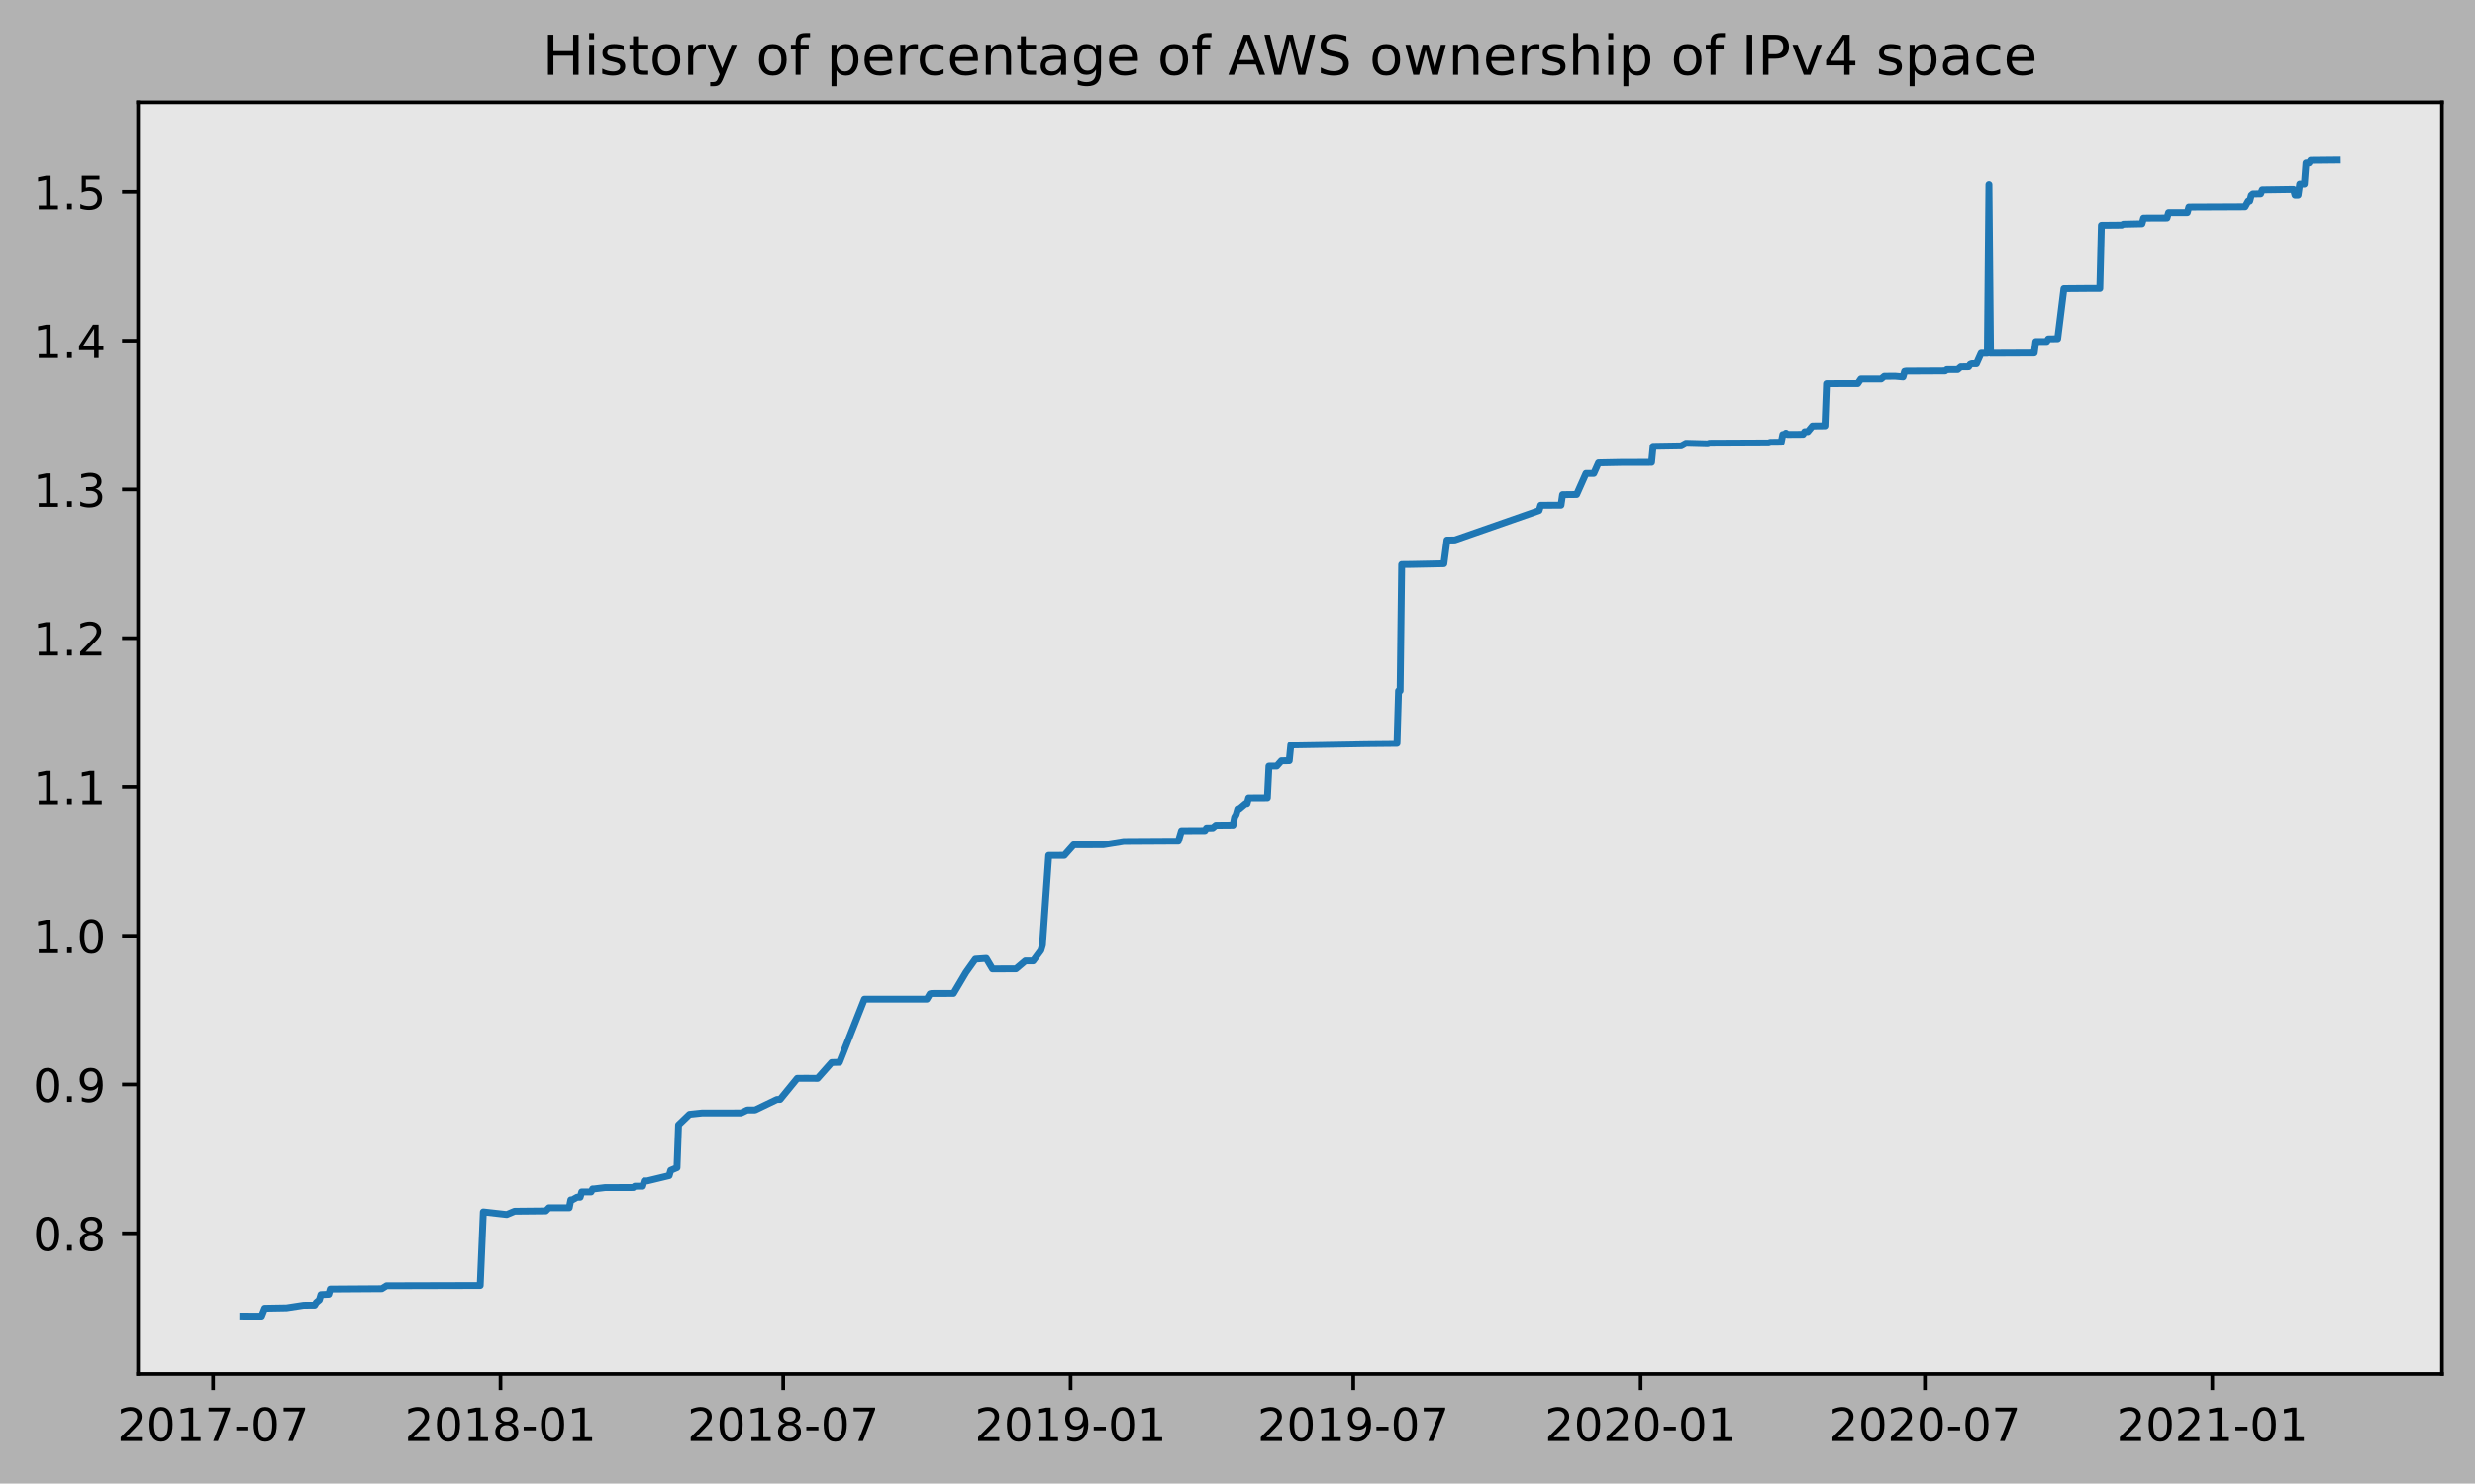
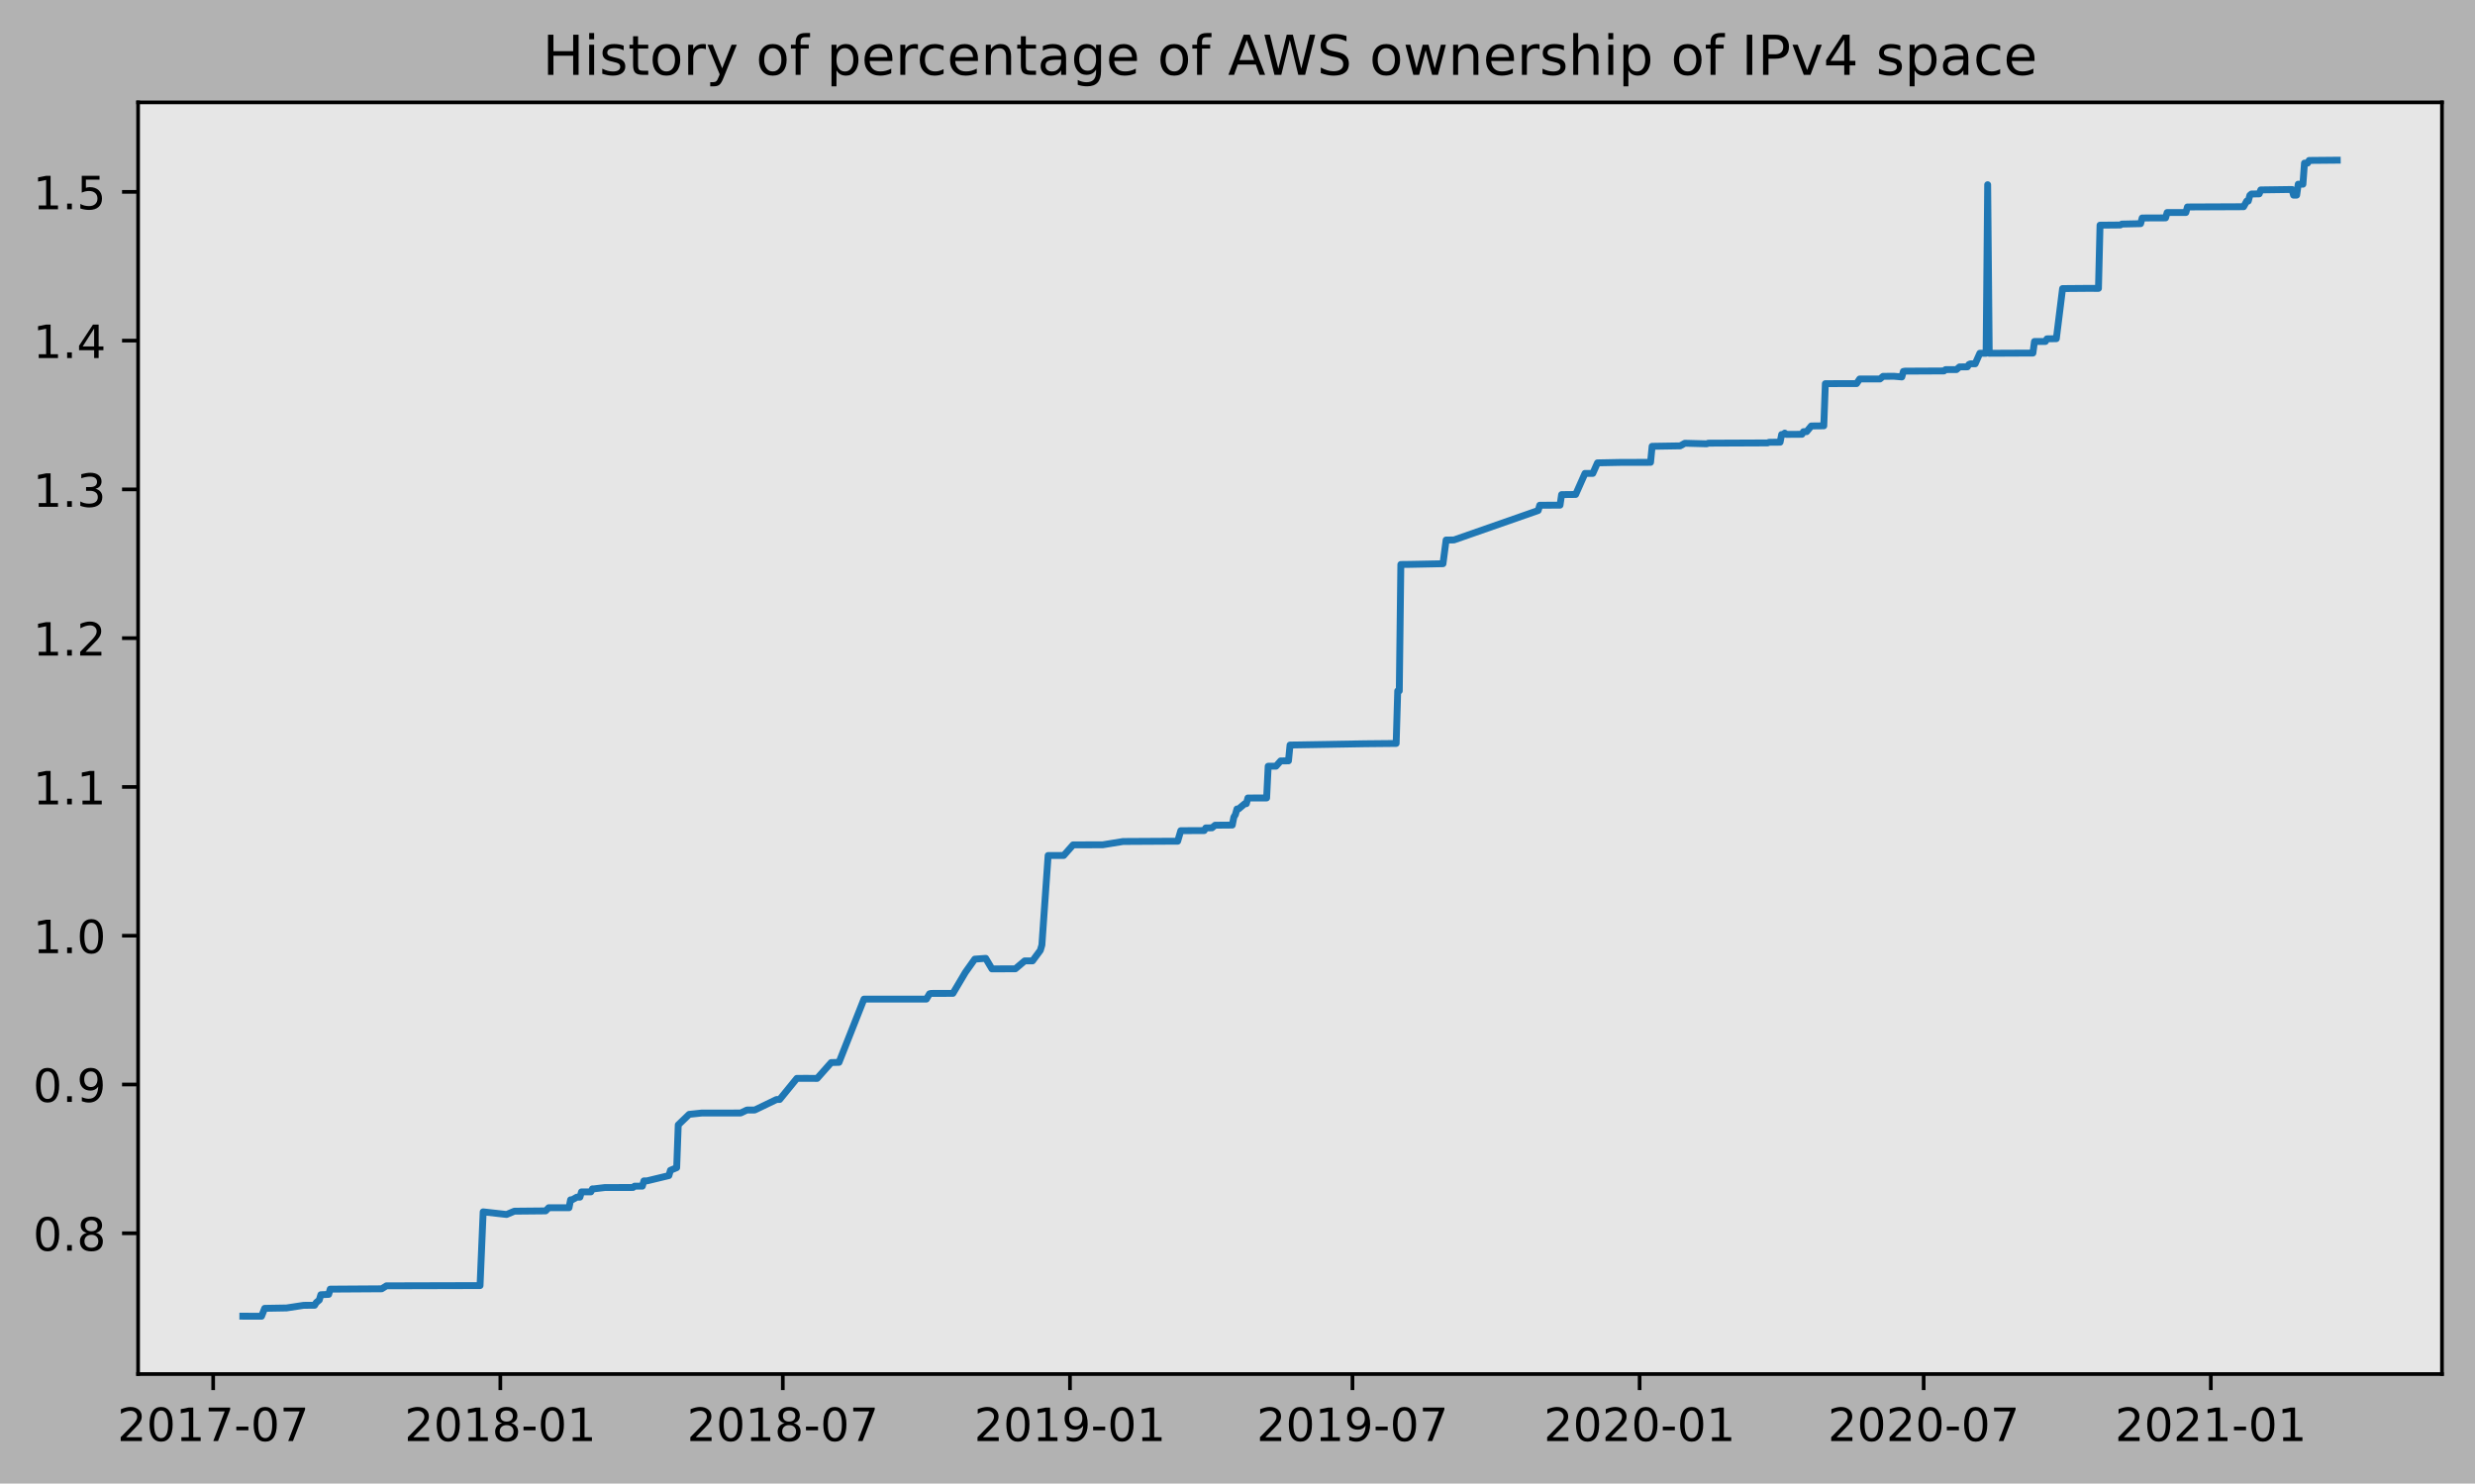
<svg xmlns="http://www.w3.org/2000/svg" xmlns:xlink="http://www.w3.org/1999/xlink" height="323.396pt" version="1.1" viewBox="0 0 539.503 323.396" width="539.503pt">
  <defs>
    <style type="text/css">
*{stroke-linecap:butt;stroke-linejoin:round;}
  </style>
  </defs>
  <g id="figure_1">
    <g id="patch_1">
      <path d="M 0 323.396  L 539.503 323.396  L 539.503 0  L 0 0  z " style="fill:#b2b2b2;" />
    </g>
    <g id="axes_1">
      <g id="patch_2">
        <path d="M 30.103 299.518  L 532.303 299.518  L 532.303 22.318  L 30.103 22.318  z " style="fill:#e6e6e6;" />
      </g>
      <g id="matplotlib.axis_1">
        <g id="xtick_1">
          <g id="line2d_1">
            <defs>
-               <path d="M 0 0  L 0 3.5  " id="m42ad4cc49e" style="stroke:#000000;stroke-width:0.8;" />
-             </defs>
-             <g>
-               <use style="stroke:#000000;stroke-width:0.8;" x="46.462" xlink:href="#m42ad4cc49e" y="299.518" />
+               <path d="M 0 0  L 0 3.5  " id="m9ebcd0ec1d" style="stroke:#000000;stroke-width:0.8;" />
+             </defs>
+             <g>
+               <use style="stroke:#000000;stroke-width:0.8;" x="46.467" xlink:href="#m9ebcd0ec1d" y="299.518" />
            </g>
          </g>
          <g id="text_1">
            <defs>
              <path d="M 19.188 8.297  L 53.609 8.297  L 53.609 0  L 7.328 0  L 7.328 8.297  Q 12.938 14.109 22.625 23.891  Q 32.328 33.688 34.812 36.531  Q 39.547 41.844 41.422 45.531  Q 43.312 49.219 43.312 52.781  Q 43.312 58.594 39.234 62.25  Q 35.156 65.922 28.609 65.922  Q 23.969 65.922 18.812 64.312  Q 13.672 62.703 7.812 59.422  L 7.812 69.391  Q 13.766 71.781 18.938 73  Q 24.125 74.219 28.422 74.219  Q 39.75 74.219 46.484 68.547  Q 53.219 62.891 53.219 53.422  Q 53.219 48.922 51.531 44.891  Q 49.859 40.875 45.406 35.406  Q 44.188 33.984 37.641 27.219  Q 31.109 20.453 19.188 8.297  z " id="DejaVuSans-50" />
              <path d="M 31.781 66.406  Q 24.172 66.406 20.328 58.906  Q 16.5 51.422 16.5 36.375  Q 16.5 21.391 20.328 13.891  Q 24.172 6.391 31.781 6.391  Q 39.453 6.391 43.281 13.891  Q 47.125 21.391 47.125 36.375  Q 47.125 51.422 43.281 58.906  Q 39.453 66.406 31.781 66.406  z M 31.781 74.219  Q 44.047 74.219 50.516 64.516  Q 56.984 54.828 56.984 36.375  Q 56.984 17.969 50.516 8.266  Q 44.047 -1.422 31.781 -1.422  Q 19.531 -1.422 13.062 8.266  Q 6.594 17.969 6.594 36.375  Q 6.594 54.828 13.062 64.516  Q 19.531 74.219 31.781 74.219  z " id="DejaVuSans-48" />
              <path d="M 12.406 8.297  L 28.516 8.297  L 28.516 63.922  L 10.984 60.406  L 10.984 69.391  L 28.422 72.906  L 38.281 72.906  L 38.281 8.297  L 54.391 8.297  L 54.391 0  L 12.406 0  z " id="DejaVuSans-49" />
              <path d="M 8.203 72.906  L 55.078 72.906  L 55.078 68.703  L 28.609 0  L 18.312 0  L 43.219 64.594  L 8.203 64.594  z " id="DejaVuSans-55" />
              <path d="M 4.891 31.391  L 31.203 31.391  L 31.203 23.391  L 4.891 23.391  z " id="DejaVuSans-45" />
            </defs>
-             <g transform="translate(25.57041 314.1166)scale(0.1 -0.1)">
+             <g transform="translate(25.57523 314.1166)scale(0.1 -0.1)">
              <use xlink:href="#DejaVuSans-50" />
              <use x="63.623" xlink:href="#DejaVuSans-48" />
              <use x="127.246" xlink:href="#DejaVuSans-49" />
              <use x="190.869" xlink:href="#DejaVuSans-55" />
              <use x="254.492" xlink:href="#DejaVuSans-45" />
              <use x="290.576" xlink:href="#DejaVuSans-48" />
              <use x="354.199" xlink:href="#DejaVuSans-55" />
            </g>
          </g>
        </g>
        <g id="xtick_2">
          <g id="line2d_2">
            <g>
-               <use style="stroke:#000000;stroke-width:0.8;" x="109.105" xlink:href="#m42ad4cc49e" y="299.518" />
+               <use style="stroke:#000000;stroke-width:0.8;" x="109.063" xlink:href="#m9ebcd0ec1d" y="299.518" />
            </g>
          </g>
          <g id="text_2">
            <defs>
              <path d="M 31.781 34.625  Q 24.75 34.625 20.719 30.859  Q 16.703 27.094 16.703 20.516  Q 16.703 13.922 20.719 10.156  Q 24.75 6.391 31.781 6.391  Q 38.812 6.391 42.859 10.172  Q 46.922 13.969 46.922 20.516  Q 46.922 27.094 42.891 30.859  Q 38.875 34.625 31.781 34.625  z M 21.922 38.812  Q 15.578 40.375 12.031 44.719  Q 8.5 49.078 8.5 55.328  Q 8.5 64.062 14.719 69.141  Q 20.953 74.219 31.781 74.219  Q 42.672 74.219 48.875 69.141  Q 55.078 64.062 55.078 55.328  Q 55.078 49.078 51.531 44.719  Q 48 40.375 41.703 38.812  Q 48.828 37.156 52.797 32.312  Q 56.781 27.484 56.781 20.516  Q 56.781 9.906 50.312 4.234  Q 43.844 -1.422 31.781 -1.422  Q 19.734 -1.422 13.25 4.234  Q 6.781 9.906 6.781 20.516  Q 6.781 27.484 10.781 32.312  Q 14.797 37.156 21.922 38.812  z M 18.312 54.391  Q 18.312 48.734 21.844 45.562  Q 25.391 42.391 31.781 42.391  Q 38.141 42.391 41.719 45.562  Q 45.312 48.734 45.312 54.391  Q 45.312 60.062 41.719 63.234  Q 38.141 66.406 31.781 66.406  Q 25.391 66.406 21.844 63.234  Q 18.312 60.062 18.312 54.391  z " id="DejaVuSans-56" />
            </defs>
-             <g transform="translate(88.21349 314.1166)scale(0.1 -0.1)">
+             <g transform="translate(88.17163 314.1166)scale(0.1 -0.1)">
              <use xlink:href="#DejaVuSans-50" />
              <use x="63.623" xlink:href="#DejaVuSans-48" />
              <use x="127.246" xlink:href="#DejaVuSans-49" />
              <use x="190.869" xlink:href="#DejaVuSans-56" />
              <use x="254.492" xlink:href="#DejaVuSans-45" />
              <use x="290.576" xlink:href="#DejaVuSans-48" />
              <use x="354.199" xlink:href="#DejaVuSans-49" />
            </g>
          </g>
        </g>
        <g id="xtick_3">
          <g id="line2d_3">
            <g>
-               <use style="stroke:#000000;stroke-width:0.8;" x="170.727" xlink:href="#m42ad4cc49e" y="299.518" />
+               <use style="stroke:#000000;stroke-width:0.8;" x="170.639" xlink:href="#m9ebcd0ec1d" y="299.518" />
            </g>
          </g>
          <g id="text_3">
-             <g transform="translate(149.8352 314.1166)scale(0.1 -0.1)">
+             <g transform="translate(149.7474 314.1166)scale(0.1 -0.1)">
              <use xlink:href="#DejaVuSans-50" />
              <use x="63.623" xlink:href="#DejaVuSans-48" />
              <use x="127.246" xlink:href="#DejaVuSans-49" />
              <use x="190.869" xlink:href="#DejaVuSans-56" />
              <use x="254.492" xlink:href="#DejaVuSans-45" />
              <use x="290.576" xlink:href="#DejaVuSans-48" />
              <use x="354.199" xlink:href="#DejaVuSans-55" />
            </g>
          </g>
        </g>
        <g id="xtick_4">
          <g id="line2d_4">
            <g>
-               <use style="stroke:#000000;stroke-width:0.8;" x="233.37" xlink:href="#m42ad4cc49e" y="299.518" />
+               <use style="stroke:#000000;stroke-width:0.8;" x="233.235" xlink:href="#m9ebcd0ec1d" y="299.518" />
            </g>
          </g>
          <g id="text_4">
            <defs>
              <path d="M 10.984 1.516  L 10.984 10.5  Q 14.703 8.734 18.5 7.812  Q 22.312 6.891 25.984 6.891  Q 35.75 6.891 40.891 13.453  Q 46.047 20.016 46.781 33.406  Q 43.953 29.203 39.594 26.953  Q 35.25 24.703 29.984 24.703  Q 19.047 24.703 12.672 31.312  Q 6.297 37.938 6.297 49.422  Q 6.297 60.641 12.938 67.422  Q 19.578 74.219 30.609 74.219  Q 43.266 74.219 49.922 64.516  Q 56.594 54.828 56.594 36.375  Q 56.594 19.141 48.406 8.859  Q 40.234 -1.422 26.422 -1.422  Q 22.703 -1.422 18.891 -0.688  Q 15.094 0.047 10.984 1.516  z M 30.609 32.422  Q 37.25 32.422 41.125 36.953  Q 45.016 41.5 45.016 49.422  Q 45.016 57.281 41.125 61.844  Q 37.25 66.406 30.609 66.406  Q 23.969 66.406 20.094 61.844  Q 16.219 57.281 16.219 49.422  Q 16.219 41.5 20.094 36.953  Q 23.969 32.422 30.609 32.422  z " id="DejaVuSans-57" />
            </defs>
-             <g transform="translate(212.4783 314.1166)scale(0.1 -0.1)">
+             <g transform="translate(212.3438 314.1166)scale(0.1 -0.1)">
              <use xlink:href="#DejaVuSans-50" />
              <use x="63.623" xlink:href="#DejaVuSans-48" />
              <use x="127.246" xlink:href="#DejaVuSans-49" />
              <use x="190.869" xlink:href="#DejaVuSans-57" />
              <use x="254.492" xlink:href="#DejaVuSans-45" />
              <use x="290.576" xlink:href="#DejaVuSans-48" />
              <use x="354.199" xlink:href="#DejaVuSans-49" />
            </g>
          </g>
        </g>
        <g id="xtick_5">
          <g id="line2d_5">
            <g>
-               <use style="stroke:#000000;stroke-width:0.8;" x="294.991" xlink:href="#m42ad4cc49e" y="299.518" />
+               <use style="stroke:#000000;stroke-width:0.8;" x="294.811" xlink:href="#m9ebcd0ec1d" y="299.518" />
            </g>
          </g>
          <g id="text_5">
-             <g transform="translate(274.1 314.1166)scale(0.1 -0.1)">
+             <g transform="translate(273.9196 314.1166)scale(0.1 -0.1)">
              <use xlink:href="#DejaVuSans-50" />
              <use x="63.623" xlink:href="#DejaVuSans-48" />
              <use x="127.246" xlink:href="#DejaVuSans-49" />
              <use x="190.869" xlink:href="#DejaVuSans-57" />
              <use x="254.492" xlink:href="#DejaVuSans-45" />
              <use x="290.576" xlink:href="#DejaVuSans-48" />
              <use x="354.199" xlink:href="#DejaVuSans-55" />
            </g>
          </g>
        </g>
        <g id="xtick_6">
          <g id="line2d_6">
            <g>
-               <use style="stroke:#000000;stroke-width:0.8;" x="357.634" xlink:href="#m42ad4cc49e" y="299.518" />
+               <use style="stroke:#000000;stroke-width:0.8;" x="357.407" xlink:href="#m9ebcd0ec1d" y="299.518" />
            </g>
          </g>
          <g id="text_6">
-             <g transform="translate(336.7431 314.1166)scale(0.1 -0.1)">
+             <g transform="translate(336.516 314.1166)scale(0.1 -0.1)">
              <use xlink:href="#DejaVuSans-50" />
              <use x="63.623" xlink:href="#DejaVuSans-48" />
              <use x="127.246" xlink:href="#DejaVuSans-50" />
              <use x="190.869" xlink:href="#DejaVuSans-48" />
              <use x="254.492" xlink:href="#DejaVuSans-45" />
              <use x="290.576" xlink:href="#DejaVuSans-48" />
              <use x="354.199" xlink:href="#DejaVuSans-49" />
            </g>
          </g>
        </g>
        <g id="xtick_7">
          <g id="line2d_7">
            <g>
-               <use style="stroke:#000000;stroke-width:0.8;" x="419.597" xlink:href="#m42ad4cc49e" y="299.518" />
+               <use style="stroke:#000000;stroke-width:0.8;" x="419.323" xlink:href="#m9ebcd0ec1d" y="299.518" />
            </g>
          </g>
          <g id="text_7">
-             <g transform="translate(398.7053 314.1166)scale(0.1 -0.1)">
+             <g transform="translate(398.432 314.1166)scale(0.1 -0.1)">
              <use xlink:href="#DejaVuSans-50" />
              <use x="63.623" xlink:href="#DejaVuSans-48" />
              <use x="127.246" xlink:href="#DejaVuSans-50" />
              <use x="190.869" xlink:href="#DejaVuSans-48" />
              <use x="254.492" xlink:href="#DejaVuSans-45" />
              <use x="290.576" xlink:href="#DejaVuSans-48" />
              <use x="354.199" xlink:href="#DejaVuSans-55" />
            </g>
          </g>
        </g>
        <g id="xtick_8">
          <g id="line2d_8">
            <g>
-               <use style="stroke:#000000;stroke-width:0.8;" x="482.24" xlink:href="#m42ad4cc49e" y="299.518" />
+               <use style="stroke:#000000;stroke-width:0.8;" x="481.92" xlink:href="#m9ebcd0ec1d" y="299.518" />
            </g>
          </g>
          <g id="text_8">
-             <g transform="translate(461.3483 314.1166)scale(0.1 -0.1)">
+             <g transform="translate(461.0284 314.1166)scale(0.1 -0.1)">
              <use xlink:href="#DejaVuSans-50" />
              <use x="63.623" xlink:href="#DejaVuSans-48" />
              <use x="127.246" xlink:href="#DejaVuSans-50" />
              <use x="190.869" xlink:href="#DejaVuSans-49" />
              <use x="254.492" xlink:href="#DejaVuSans-45" />
              <use x="290.576" xlink:href="#DejaVuSans-48" />
              <use x="354.199" xlink:href="#DejaVuSans-49" />
            </g>
          </g>
        </g>
      </g>
      <g id="matplotlib.axis_2">
        <g id="ytick_1">
          <g id="line2d_9">
            <defs>
-               <path d="M 0 0  L -3.5 0  " id="mc72b345fc1" style="stroke:#000000;stroke-width:0.8;" />
-             </defs>
-             <g>
-               <use style="stroke:#000000;stroke-width:0.8;" x="30.103" xlink:href="#mc72b345fc1" y="268.831" />
+               <path d="M 0 0  L -3.5 0  " id="m53c6347ee6" style="stroke:#000000;stroke-width:0.8;" />
+             </defs>
+             <g>
+               <use style="stroke:#000000;stroke-width:0.8;" x="30.103" xlink:href="#m53c6347ee6" y="268.831" />
            </g>
          </g>
          <g id="text_9">
            <defs>
              <path d="M 10.688 12.406  L 21 12.406  L 21 0  L 10.688 0  z " id="DejaVuSans-46" />
            </defs>
            <g transform="translate(7.2 272.63)scale(0.1 -0.1)">
              <use xlink:href="#DejaVuSans-48" />
              <use x="63.623" xlink:href="#DejaVuSans-46" />
              <use x="95.41" xlink:href="#DejaVuSans-56" />
            </g>
          </g>
        </g>
        <g id="ytick_2">
          <g id="line2d_10">
            <g>
-               <use style="stroke:#000000;stroke-width:0.8;" x="30.103" xlink:href="#mc72b345fc1" y="236.401" />
+               <use style="stroke:#000000;stroke-width:0.8;" x="30.103" xlink:href="#m53c6347ee6" y="236.401" />
            </g>
          </g>
          <g id="text_10">
-             <g transform="translate(7.2 240.1997)scale(0.1 -0.1)">
+             <g transform="translate(7.2 240.1998)scale(0.1 -0.1)">
              <use xlink:href="#DejaVuSans-48" />
              <use x="63.623" xlink:href="#DejaVuSans-46" />
              <use x="95.41" xlink:href="#DejaVuSans-57" />
            </g>
          </g>
        </g>
        <g id="ytick_3">
          <g id="line2d_11">
            <g>
-               <use style="stroke:#000000;stroke-width:0.8;" x="30.103" xlink:href="#mc72b345fc1" y="203.97" />
+               <use style="stroke:#000000;stroke-width:0.8;" x="30.103" xlink:href="#m53c6347ee6" y="203.97" />
            </g>
          </g>
          <g id="text_11">
-             <g transform="translate(7.2 207.7695)scale(0.1 -0.1)">
+             <g transform="translate(7.2 207.7696)scale(0.1 -0.1)">
              <use xlink:href="#DejaVuSans-49" />
              <use x="63.623" xlink:href="#DejaVuSans-46" />
              <use x="95.41" xlink:href="#DejaVuSans-48" />
            </g>
          </g>
        </g>
        <g id="ytick_4">
          <g id="line2d_12">
            <g>
-               <use style="stroke:#000000;stroke-width:0.8;" x="30.103" xlink:href="#mc72b345fc1" y="171.54" />
+               <use style="stroke:#000000;stroke-width:0.8;" x="30.103" xlink:href="#m53c6347ee6" y="171.54" />
            </g>
          </g>
          <g id="text_12">
-             <g transform="translate(7.2 175.3393)scale(0.1 -0.1)">
+             <g transform="translate(7.2 175.3394)scale(0.1 -0.1)">
              <use xlink:href="#DejaVuSans-49" />
              <use x="63.623" xlink:href="#DejaVuSans-46" />
              <use x="95.41" xlink:href="#DejaVuSans-49" />
            </g>
          </g>
        </g>
        <g id="ytick_5">
          <g id="line2d_13">
            <g>
-               <use style="stroke:#000000;stroke-width:0.8;" x="30.103" xlink:href="#mc72b345fc1" y="139.11" />
+               <use style="stroke:#000000;stroke-width:0.8;" x="30.103" xlink:href="#m53c6347ee6" y="139.11" />
            </g>
          </g>
          <g id="text_13">
-             <g transform="translate(7.2 142.9091)scale(0.1 -0.1)">
+             <g transform="translate(7.2 142.9092)scale(0.1 -0.1)">
              <use xlink:href="#DejaVuSans-49" />
              <use x="63.623" xlink:href="#DejaVuSans-46" />
              <use x="95.41" xlink:href="#DejaVuSans-50" />
            </g>
          </g>
        </g>
        <g id="ytick_6">
          <g id="line2d_14">
            <g>
-               <use style="stroke:#000000;stroke-width:0.8;" x="30.103" xlink:href="#mc72b345fc1" y="106.68" />
+               <use style="stroke:#000000;stroke-width:0.8;" x="30.103" xlink:href="#m53c6347ee6" y="106.68" />
            </g>
          </g>
          <g id="text_14">
            <defs>
              <path d="M 40.578 39.312  Q 47.656 37.797 51.625 33  Q 55.609 28.219 55.609 21.188  Q 55.609 10.406 48.188 4.484  Q 40.766 -1.422 27.094 -1.422  Q 22.516 -1.422 17.656 -0.516  Q 12.797 0.391 7.625 2.203  L 7.625 11.719  Q 11.719 9.328 16.594 8.109  Q 21.484 6.891 26.812 6.891  Q 36.078 6.891 40.938 10.547  Q 45.797 14.203 45.797 21.188  Q 45.797 27.641 41.281 31.266  Q 36.766 34.906 28.719 34.906  L 20.219 34.906  L 20.219 43.016  L 29.109 43.016  Q 36.375 43.016 40.234 45.922  Q 44.094 48.828 44.094 54.297  Q 44.094 59.906 40.109 62.906  Q 36.141 65.922 28.719 65.922  Q 24.656 65.922 20.016 65.031  Q 15.375 64.156 9.812 62.312  L 9.812 71.094  Q 15.438 72.656 20.344 73.438  Q 25.25 74.219 29.594 74.219  Q 40.828 74.219 47.359 69.109  Q 53.906 64.016 53.906 55.328  Q 53.906 49.266 50.438 45.094  Q 46.969 40.922 40.578 39.312  z " id="DejaVuSans-51" />
            </defs>
-             <g transform="translate(7.2 110.4788)scale(0.1 -0.1)">
+             <g transform="translate(7.2 110.479)scale(0.1 -0.1)">
              <use xlink:href="#DejaVuSans-49" />
              <use x="63.623" xlink:href="#DejaVuSans-46" />
              <use x="95.41" xlink:href="#DejaVuSans-51" />
            </g>
          </g>
        </g>
        <g id="ytick_7">
          <g id="line2d_15">
            <g>
-               <use style="stroke:#000000;stroke-width:0.8;" x="30.103" xlink:href="#mc72b345fc1" y="74.249" />
+               <use style="stroke:#000000;stroke-width:0.8;" x="30.103" xlink:href="#m53c6347ee6" y="74.25" />
            </g>
          </g>
          <g id="text_15">
            <defs>
              <path d="M 37.797 64.312  L 12.891 25.391  L 37.797 25.391  z M 35.203 72.906  L 47.609 72.906  L 47.609 25.391  L 58.016 25.391  L 58.016 17.188  L 47.609 17.188  L 47.609 0  L 37.797 0  L 37.797 17.188  L 4.891 17.188  L 4.891 26.703  z " id="DejaVuSans-52" />
            </defs>
-             <g transform="translate(7.2 78.04862)scale(0.1 -0.1)">
+             <g transform="translate(7.2 78.04885)scale(0.1 -0.1)">
              <use xlink:href="#DejaVuSans-49" />
              <use x="63.623" xlink:href="#DejaVuSans-46" />
              <use x="95.41" xlink:href="#DejaVuSans-52" />
            </g>
          </g>
        </g>
        <g id="ytick_8">
          <g id="line2d_16">
            <g>
-               <use style="stroke:#000000;stroke-width:0.8;" x="30.103" xlink:href="#mc72b345fc1" y="41.819" />
+               <use style="stroke:#000000;stroke-width:0.8;" x="30.103" xlink:href="#m53c6347ee6" y="41.819" />
            </g>
          </g>
          <g id="text_16">
            <defs>
              <path d="M 10.797 72.906  L 49.516 72.906  L 49.516 64.594  L 19.828 64.594  L 19.828 46.734  Q 21.969 47.469 24.109 47.828  Q 26.266 48.188 28.422 48.188  Q 40.625 48.188 47.75 41.5  Q 54.891 34.812 54.891 23.391  Q 54.891 11.625 47.562 5.094  Q 40.234 -1.422 26.906 -1.422  Q 22.312 -1.422 17.547 -0.641  Q 12.797 0.141 7.719 1.703  L 7.719 11.625  Q 12.109 9.234 16.797 8.062  Q 21.484 6.891 26.703 6.891  Q 35.156 6.891 40.078 11.328  Q 45.016 15.766 45.016 23.391  Q 45.016 31 40.078 35.438  Q 35.156 39.891 26.703 39.891  Q 22.75 39.891 18.812 39.016  Q 14.891 38.141 10.797 36.281  z " id="DejaVuSans-53" />
            </defs>
-             <g transform="translate(7.2 45.61839)scale(0.1 -0.1)">
+             <g transform="translate(7.2 45.61866)scale(0.1 -0.1)">
              <use xlink:href="#DejaVuSans-49" />
              <use x="63.623" xlink:href="#DejaVuSans-46" />
              <use x="95.41" xlink:href="#DejaVuSans-53" />
            </g>
          </g>
        </g>
      </g>
      <g id="line2d_17">
-         <path clip-path="url(#pd1bf3a3cdf)" d="M 52.93 286.906  L 57.016 286.918  L 57.697 285.196  L 62.463 285.111  L 66.208 284.537  L 68.591 284.524  L 68.932 283.95  L 69.613 283.376  L 69.953 282.228  L 71.655 282.156  L 71.996 281.008  L 83.231 280.934  L 84.252 280.288  L 104.679 280.235  L 105.36 264.161  L 110.467 264.735  L 112.169 264.017  L 118.978 263.952  L 119.659 263.262  L 124.085 263.263  L 124.425 261.541  L 124.766 261.537  L 125.787 260.961  L 126.468 260.958  L 126.808 259.81  L 128.851 259.808  L 129.192 259.15  L 129.532 259.147  L 131.915 258.86  L 138.043 258.851  L 138.384 258.564  L 140.086 258.562  L 140.426 257.414  L 141.107 257.405  L 145.874 256.256  L 146.214 255.108  L 147.576 254.534  L 147.916 245.205  L 150.3 242.909  L 153.023 242.622  L 161.534 242.611  L 162.896 241.965  L 164.598 241.965  L 169.365 239.669  L 170.046 239.662  L 173.791 235.067  L 175.833 235.056  L 178.217 235.074  L 181.281 231.62  L 182.983 231.573  L 188.43 217.791  L 202.048 217.783  L 202.729 216.635  L 203.07 216.545  L 207.836 216.538  L 210.559 211.946  L 212.602 209.075  L 214.985 208.903  L 216.347 211.199  L 221.454 211.179  L 223.497 209.456  L 225.199 209.454  L 226.901 207.158  L 227.242 206.001  L 228.603 186.482  L 232.008 186.473  L 234.051 184.168  L 240.519 184.148  L 244.945 183.43  L 255.159 183.373  L 256.861 183.373  L 257.542 181.074  L 262.649 181.048  L 262.989 180.474  L 264.351 180.454  L 265.032 179.88  L 268.777 179.849  L 269.117 178.126  L 269.458 177.552  L 269.798 176.341  L 270.138 176.339  L 271.5 175.191  L 271.841 175.191  L 272.181 173.947  L 276.267 173.94  L 276.607 167.025  L 278.309 167.014  L 279.331 165.863  L 281.033 165.853  L 281.373 162.404  L 297.715 162.124  L 304.524 162.059  L 304.865 150.604  L 305.205 150.603  L 305.545 123.048  L 307.588 123.025  L 314.738 122.88  L 315.418 117.713  L 317.121 117.702  L 335.505 111.279  L 335.846 110.131  L 340.271 110.113  L 340.612 107.817  L 343.676 107.786  L 345.719 103.193  L 347.421 103.191  L 348.442 100.895  L 353.549 100.794  L 360.018 100.783  L 360.358 97.287  L 366.486 97.188  L 367.508 96.616  L 372.274 96.744  L 372.614 96.603  L 385.552 96.547  L 385.892 96.403  L 388.275 96.394  L 388.616 94.708  L 388.956 94.708  L 389.296 94.407  L 389.637 94.69  L 393.041 94.667  L 393.382 94.095  L 394.063 94.093  L 395.084 92.852  L 397.808 92.823  L 398.148 83.633  L 402.574 83.613  L 404.957 83.617  L 405.638 82.613  L 410.064 82.608  L 410.745 82.034  L 413.128 82.018  L 414.83 82.17  L 415.171 80.959  L 415.511 80.903  L 424.023 80.86  L 424.363 80.573  L 426.746 80.562  L 427.427 79.973  L 429.129 79.966  L 429.47 79.446  L 429.81 79.302  L 430.832 79.302  L 431.853 77.006  L 433.215 77.006  L 433.555 40.263  L 433.896 77.003  L 443.428 76.96  L 443.769 74.435  L 446.152 74.434  L 446.492 73.858  L 448.535 73.827  L 449.897 62.901  L 455.004 62.86  L 457.727 62.86  L 458.068 49.083  L 462.494 49.043  L 462.834 48.843  L 466.919 48.755  L 467.26 47.517  L 472.367 47.495  L 472.707 46.327  L 476.793 46.32  L 477.133 45.114  L 489.389 45.061  L 490.07 43.832  L 490.411 43.832  L 490.751 42.583  L 491.091 42.291  L 492.794 42.258  L 493.134 41.397  L 499.943 41.3  L 500.284 42.537  L 500.965 42.533  L 501.305 40.152  L 502.326 40.152  L 502.667 35.559  L 503.348 35.555  L 503.688 34.973  L 509.476 34.918  L 509.476 34.918  " style="fill:none;stroke:#1f77b4;stroke-linecap:square;stroke-width:1.5;" />
+         <path clip-path="url(#pa927fe7f8a)" d="M 52.93 286.906  L 57.013 286.918  L 57.693 285.196  L 62.456 285.111  L 66.198 284.537  L 68.579 284.524  L 68.92 283.95  L 69.6 283.376  L 69.94 282.228  L 71.641 282.156  L 71.981 281.008  L 83.208 280.934  L 84.229 280.288  L 104.64 280.235  L 105.321 264.161  L 110.424 264.735  L 112.125 264.017  L 118.929 263.952  L 119.609 263.262  L 124.032 263.263  L 124.372 261.541  L 124.712 261.537  L 125.733 260.961  L 126.413 260.958  L 126.753 259.81  L 128.795 259.808  L 129.135 259.15  L 129.475 259.147  L 131.856 258.86  L 137.98 258.851  L 138.32 258.564  L 140.021 258.562  L 140.361 257.414  L 141.042 257.405  L 145.804 256.256  L 146.145 255.108  L 147.505 254.534  L 147.846 245.205  L 150.227 242.909  L 152.949 242.622  L 161.453 242.611  L 162.814 241.965  L 164.515 241.965  L 169.278 239.669  L 169.958 239.662  L 173.701 235.067  L 175.742 235.056  L 178.123 235.074  L 181.185 231.62  L 182.886 231.573  L 188.329 217.791  L 201.937 217.783  L 202.617 216.635  L 202.958 216.545  L 207.72 216.538  L 210.442 211.946  L 212.483 209.075  L 214.865 208.903  L 216.225 211.199  L 221.328 211.179  L 223.369 209.456  L 225.07 209.454  L 226.771 207.158  L 227.112 206.001  L 228.472 186.483  L 231.874 186.474  L 233.916 184.168  L 240.379 184.148  L 244.802 183.431  L 255.008 183.373  L 256.709 183.373  L 257.389 181.074  L 262.492 181.049  L 262.832 180.474  L 264.193 180.454  L 264.874 179.88  L 268.616 179.849  L 268.956 178.127  L 269.296 177.553  L 269.636 176.342  L 269.977 176.339  L 271.337 175.191  L 271.678 175.191  L 272.018 173.947  L 276.1 173.941  L 276.44 167.025  L 278.141 167.014  L 279.162 165.863  L 280.863 165.853  L 281.203 162.404  L 297.533 162.124  L 304.337 162.059  L 304.677 150.604  L 305.017 150.604  L 305.357 123.048  L 307.398 123.025  L 314.543 122.88  L 315.223 117.713  L 316.924 117.702  L 335.295 111.28  L 335.635 110.131  L 340.057 110.114  L 340.398 107.817  L 343.459 107.786  L 345.501 103.193  L 347.201 103.191  L 348.222 100.895  L 353.325 100.794  L 359.789 100.783  L 360.129 97.287  L 366.253 97.188  L 367.273 96.617  L 372.036 96.744  L 372.376 96.603  L 385.304 96.547  L 385.644 96.404  L 388.025 96.395  L 388.365 94.708  L 388.706 94.708  L 389.046 94.407  L 389.386 94.69  L 392.788 94.667  L 393.128 94.095  L 393.809 94.093  L 394.829 92.852  L 397.551 92.823  L 397.891 83.633  L 402.314 83.613  L 404.695 83.618  L 405.375 82.613  L 409.798 82.609  L 410.478 82.034  L 412.86 82.018  L 414.561 82.17  L 414.901 80.959  L 415.241 80.903  L 423.746 80.86  L 424.086 80.573  L 426.468 80.563  L 427.148 79.973  L 428.849 79.966  L 429.189 79.446  L 429.529 79.303  L 430.55 79.303  L 431.571 77.006  L 432.931 77.006  L 433.272 40.264  L 433.612 77.004  L 443.137 76.96  L 443.477 74.435  L 445.859 74.435  L 446.199 73.858  L 448.24 73.827  L 449.601 62.902  L 454.704 62.86  L 457.426 62.861  L 457.766 49.083  L 462.188 49.043  L 462.529 48.844  L 466.611 48.756  L 466.951 47.517  L 472.054 47.495  L 472.394 46.328  L 476.477 46.321  L 476.817 45.114  L 489.064 45.061  L 489.744 43.832  L 490.085 43.832  L 490.425 42.583  L 490.765 42.292  L 492.466 42.258  L 492.806 41.397  L 499.61 41.301  L 499.95 42.537  L 500.631 42.533  L 500.971 40.152  L 501.992 40.152  L 502.332 35.559  L 503.012 35.555  L 503.352 34.973  L 509.476 34.918  L 509.476 34.918  " style="fill:none;stroke:#1f77b4;stroke-linecap:square;stroke-width:1.5;" />
      </g>
      <g id="patch_3">
        <path d="M 30.103 299.518  L 30.103 22.318  " style="fill:none;stroke:#000000;stroke-linecap:square;stroke-linejoin:miter;stroke-width:0.8;" />
      </g>
      <g id="patch_4">
        <path d="M 532.303 299.518  L 532.303 22.318  " style="fill:none;stroke:#000000;stroke-linecap:square;stroke-linejoin:miter;stroke-width:0.8;" />
      </g>
      <g id="patch_5">
        <path d="M 30.103 299.518  L 532.303 299.518  " style="fill:none;stroke:#000000;stroke-linecap:square;stroke-linejoin:miter;stroke-width:0.8;" />
      </g>
      <g id="patch_6">
        <path d="M 30.103 22.318  L 532.303 22.318  " style="fill:none;stroke:#000000;stroke-linecap:square;stroke-linejoin:miter;stroke-width:0.8;" />
      </g>
      <g id="text_17">
        <defs>
          <path d="M 9.812 72.906  L 19.672 72.906  L 19.672 43.016  L 55.516 43.016  L 55.516 72.906  L 65.375 72.906  L 65.375 0  L 55.516 0  L 55.516 34.719  L 19.672 34.719  L 19.672 0  L 9.812 0  z " id="DejaVuSans-72" />
          <path d="M 9.422 54.688  L 18.406 54.688  L 18.406 0  L 9.422 0  z M 9.422 75.984  L 18.406 75.984  L 18.406 64.594  L 9.422 64.594  z " id="DejaVuSans-105" />
          <path d="M 44.281 53.078  L 44.281 44.578  Q 40.484 46.531 36.375 47.5  Q 32.281 48.484 27.875 48.484  Q 21.188 48.484 17.844 46.438  Q 14.5 44.391 14.5 40.281  Q 14.5 37.156 16.891 35.375  Q 19.281 33.594 26.516 31.984  L 29.594 31.297  Q 39.156 29.25 43.188 25.516  Q 47.219 21.781 47.219 15.094  Q 47.219 7.469 41.188 3.016  Q 35.156 -1.422 24.609 -1.422  Q 20.219 -1.422 15.453 -0.562  Q 10.688 0.297 5.422 2  L 5.422 11.281  Q 10.406 8.688 15.234 7.391  Q 20.062 6.109 24.812 6.109  Q 31.156 6.109 34.562 8.281  Q 37.984 10.453 37.984 14.406  Q 37.984 18.062 35.516 20.016  Q 33.062 21.969 24.703 23.781  L 21.578 24.516  Q 13.234 26.266 9.516 29.906  Q 5.812 33.547 5.812 39.891  Q 5.812 47.609 11.281 51.797  Q 16.75 56 26.812 56  Q 31.781 56 36.172 55.266  Q 40.578 54.547 44.281 53.078  z " id="DejaVuSans-115" />
          <path d="M 18.312 70.219  L 18.312 54.688  L 36.812 54.688  L 36.812 47.703  L 18.312 47.703  L 18.312 18.016  Q 18.312 11.328 20.141 9.422  Q 21.969 7.516 27.594 7.516  L 36.812 7.516  L 36.812 0  L 27.594 0  Q 17.188 0 13.234 3.875  Q 9.281 7.766 9.281 18.016  L 9.281 47.703  L 2.688 47.703  L 2.688 54.688  L 9.281 54.688  L 9.281 70.219  z " id="DejaVuSans-116" />
          <path d="M 30.609 48.391  Q 23.391 48.391 19.188 42.75  Q 14.984 37.109 14.984 27.297  Q 14.984 17.484 19.156 11.844  Q 23.344 6.203 30.609 6.203  Q 37.797 6.203 41.984 11.859  Q 46.188 17.531 46.188 27.297  Q 46.188 37.016 41.984 42.703  Q 37.797 48.391 30.609 48.391  z M 30.609 56  Q 42.328 56 49.016 48.375  Q 55.719 40.766 55.719 27.297  Q 55.719 13.875 49.016 6.219  Q 42.328 -1.422 30.609 -1.422  Q 18.844 -1.422 12.172 6.219  Q 5.516 13.875 5.516 27.297  Q 5.516 40.766 12.172 48.375  Q 18.844 56 30.609 56  z " id="DejaVuSans-111" />
          <path d="M 41.109 46.297  Q 39.594 47.172 37.812 47.578  Q 36.031 48 33.891 48  Q 26.266 48 22.188 43.047  Q 18.109 38.094 18.109 28.812  L 18.109 0  L 9.078 0  L 9.078 54.688  L 18.109 54.688  L 18.109 46.188  Q 20.953 51.172 25.484 53.578  Q 30.031 56 36.531 56  Q 37.453 56 38.578 55.875  Q 39.703 55.766 41.062 55.516  z " id="DejaVuSans-114" />
          <path d="M 32.172 -5.078  Q 28.375 -14.844 24.75 -17.812  Q 21.141 -20.797 15.094 -20.797  L 7.906 -20.797  L 7.906 -13.281  L 13.188 -13.281  Q 16.891 -13.281 18.938 -11.516  Q 21 -9.766 23.484 -3.219  L 25.094 0.875  L 2.984 54.688  L 12.5 54.688  L 29.594 11.922  L 46.688 54.688  L 56.203 54.688  z " id="DejaVuSans-121" />
          <path id="DejaVuSans-32" />
          <path d="M 37.109 75.984  L 37.109 68.5  L 28.516 68.5  Q 23.688 68.5 21.797 66.547  Q 19.922 64.594 19.922 59.516  L 19.922 54.688  L 34.719 54.688  L 34.719 47.703  L 19.922 47.703  L 19.922 0  L 10.891 0  L 10.891 47.703  L 2.297 47.703  L 2.297 54.688  L 10.891 54.688  L 10.891 58.5  Q 10.891 67.625 15.141 71.797  Q 19.391 75.984 28.609 75.984  z " id="DejaVuSans-102" />
          <path d="M 18.109 8.203  L 18.109 -20.797  L 9.078 -20.797  L 9.078 54.688  L 18.109 54.688  L 18.109 46.391  Q 20.953 51.266 25.266 53.625  Q 29.594 56 35.594 56  Q 45.562 56 51.781 48.094  Q 58.016 40.188 58.016 27.297  Q 58.016 14.406 51.781 6.484  Q 45.562 -1.422 35.594 -1.422  Q 29.594 -1.422 25.266 0.953  Q 20.953 3.328 18.109 8.203  z M 48.688 27.297  Q 48.688 37.203 44.609 42.844  Q 40.531 48.484 33.406 48.484  Q 26.266 48.484 22.188 42.844  Q 18.109 37.203 18.109 27.297  Q 18.109 17.391 22.188 11.75  Q 26.266 6.109 33.406 6.109  Q 40.531 6.109 44.609 11.75  Q 48.688 17.391 48.688 27.297  z " id="DejaVuSans-112" />
          <path d="M 56.203 29.594  L 56.203 25.203  L 14.891 25.203  Q 15.484 15.922 20.484 11.062  Q 25.484 6.203 34.422 6.203  Q 39.594 6.203 44.453 7.469  Q 49.312 8.734 54.109 11.281  L 54.109 2.781  Q 49.266 0.734 44.188 -0.344  Q 39.109 -1.422 33.891 -1.422  Q 20.797 -1.422 13.156 6.188  Q 5.516 13.812 5.516 26.812  Q 5.516 40.234 12.766 48.109  Q 20.016 56 32.328 56  Q 43.359 56 49.781 48.891  Q 56.203 41.797 56.203 29.594  z M 47.219 32.234  Q 47.125 39.594 43.094 43.984  Q 39.062 48.391 32.422 48.391  Q 24.906 48.391 20.391 44.141  Q 15.875 39.891 15.188 32.172  z " id="DejaVuSans-101" />
          <path d="M 48.781 52.594  L 48.781 44.188  Q 44.969 46.297 41.141 47.344  Q 37.312 48.391 33.406 48.391  Q 24.656 48.391 19.812 42.844  Q 14.984 37.312 14.984 27.297  Q 14.984 17.281 19.812 11.734  Q 24.656 6.203 33.406 6.203  Q 37.312 6.203 41.141 7.25  Q 44.969 8.297 48.781 10.406  L 48.781 2.094  Q 45.016 0.344 40.984 -0.531  Q 36.969 -1.422 32.422 -1.422  Q 20.062 -1.422 12.781 6.344  Q 5.516 14.109 5.516 27.297  Q 5.516 40.672 12.859 48.328  Q 20.219 56 33.016 56  Q 37.156 56 41.109 55.141  Q 45.062 54.297 48.781 52.594  z " id="DejaVuSans-99" />
          <path d="M 54.891 33.016  L 54.891 0  L 45.906 0  L 45.906 32.719  Q 45.906 40.484 42.875 44.328  Q 39.844 48.188 33.797 48.188  Q 26.516 48.188 22.312 43.547  Q 18.109 38.922 18.109 30.906  L 18.109 0  L 9.078 0  L 9.078 54.688  L 18.109 54.688  L 18.109 46.188  Q 21.344 51.125 25.703 53.562  Q 30.078 56 35.797 56  Q 45.219 56 50.047 50.172  Q 54.891 44.344 54.891 33.016  z " id="DejaVuSans-110" />
          <path d="M 34.281 27.484  Q 23.391 27.484 19.188 25  Q 14.984 22.516 14.984 16.5  Q 14.984 11.719 18.141 8.906  Q 21.297 6.109 26.703 6.109  Q 34.188 6.109 38.703 11.406  Q 43.219 16.703 43.219 25.484  L 43.219 27.484  z M 52.203 31.203  L 52.203 0  L 43.219 0  L 43.219 8.297  Q 40.141 3.328 35.547 0.953  Q 30.953 -1.422 24.312 -1.422  Q 15.922 -1.422 10.953 3.297  Q 6 8.016 6 15.922  Q 6 25.141 12.172 29.828  Q 18.359 34.516 30.609 34.516  L 43.219 34.516  L 43.219 35.406  Q 43.219 41.609 39.141 45  Q 35.062 48.391 27.688 48.391  Q 23 48.391 18.547 47.266  Q 14.109 46.141 10.016 43.891  L 10.016 52.203  Q 14.938 54.109 19.578 55.047  Q 24.219 56 28.609 56  Q 40.484 56 46.344 49.844  Q 52.203 43.703 52.203 31.203  z " id="DejaVuSans-97" />
          <path d="M 45.406 27.984  Q 45.406 37.75 41.375 43.109  Q 37.359 48.484 30.078 48.484  Q 22.859 48.484 18.828 43.109  Q 14.797 37.75 14.797 27.984  Q 14.797 18.266 18.828 12.891  Q 22.859 7.516 30.078 7.516  Q 37.359 7.516 41.375 12.891  Q 45.406 18.266 45.406 27.984  z M 54.391 6.781  Q 54.391 -7.172 48.188 -13.984  Q 42 -20.797 29.203 -20.797  Q 24.469 -20.797 20.266 -20.094  Q 16.062 -19.391 12.109 -17.922  L 12.109 -9.188  Q 16.062 -11.328 19.922 -12.344  Q 23.781 -13.375 27.781 -13.375  Q 36.625 -13.375 41.016 -8.766  Q 45.406 -4.156 45.406 5.172  L 45.406 9.625  Q 42.625 4.781 38.281 2.391  Q 33.938 0 27.875 0  Q 17.828 0 11.672 7.656  Q 5.516 15.328 5.516 27.984  Q 5.516 40.672 11.672 48.328  Q 17.828 56 27.875 56  Q 33.938 56 38.281 53.609  Q 42.625 51.219 45.406 46.391  L 45.406 54.688  L 54.391 54.688  z " id="DejaVuSans-103" />
          <path d="M 34.188 63.188  L 20.797 26.906  L 47.609 26.906  z M 28.609 72.906  L 39.797 72.906  L 67.578 0  L 57.328 0  L 50.688 18.703  L 17.828 18.703  L 11.188 0  L 0.781 0  z " id="DejaVuSans-65" />
          <path d="M 3.328 72.906  L 13.281 72.906  L 28.609 11.281  L 43.891 72.906  L 54.984 72.906  L 70.312 11.281  L 85.594 72.906  L 95.609 72.906  L 77.297 0  L 64.891 0  L 49.516 63.281  L 33.984 0  L 21.578 0  z " id="DejaVuSans-87" />
          <path d="M 53.516 70.516  L 53.516 60.891  Q 47.906 63.578 42.922 64.891  Q 37.938 66.219 33.297 66.219  Q 25.25 66.219 20.875 63.094  Q 16.5 59.969 16.5 54.203  Q 16.5 49.359 19.406 46.891  Q 22.312 44.438 30.422 42.922  L 36.375 41.703  Q 47.406 39.594 52.656 34.297  Q 57.906 29 57.906 20.125  Q 57.906 9.516 50.797 4.047  Q 43.703 -1.422 29.984 -1.422  Q 24.812 -1.422 18.969 -0.25  Q 13.141 0.922 6.891 3.219  L 6.891 13.375  Q 12.891 10.016 18.656 8.297  Q 24.422 6.594 29.984 6.594  Q 38.422 6.594 43.016 9.906  Q 47.609 13.234 47.609 19.391  Q 47.609 24.75 44.312 27.781  Q 41.016 30.812 33.5 32.328  L 27.484 33.5  Q 16.453 35.688 11.516 40.375  Q 6.594 45.062 6.594 53.422  Q 6.594 63.094 13.406 68.656  Q 20.219 74.219 32.172 74.219  Q 37.312 74.219 42.625 73.281  Q 47.953 72.359 53.516 70.516  z " id="DejaVuSans-83" />
          <path d="M 4.203 54.688  L 13.188 54.688  L 24.422 12.016  L 35.594 54.688  L 46.188 54.688  L 57.422 12.016  L 68.609 54.688  L 77.594 54.688  L 63.281 0  L 52.688 0  L 40.922 44.828  L 29.109 0  L 18.5 0  z " id="DejaVuSans-119" />
          <path d="M 54.891 33.016  L 54.891 0  L 45.906 0  L 45.906 32.719  Q 45.906 40.484 42.875 44.328  Q 39.844 48.188 33.797 48.188  Q 26.516 48.188 22.312 43.547  Q 18.109 38.922 18.109 30.906  L 18.109 0  L 9.078 0  L 9.078 75.984  L 18.109 75.984  L 18.109 46.188  Q 21.344 51.125 25.703 53.562  Q 30.078 56 35.797 56  Q 45.219 56 50.047 50.172  Q 54.891 44.344 54.891 33.016  z " id="DejaVuSans-104" />
          <path d="M 9.812 72.906  L 19.672 72.906  L 19.672 0  L 9.812 0  z " id="DejaVuSans-73" />
          <path d="M 19.672 64.797  L 19.672 37.406  L 32.078 37.406  Q 38.969 37.406 42.719 40.969  Q 46.484 44.531 46.484 51.125  Q 46.484 57.672 42.719 61.234  Q 38.969 64.797 32.078 64.797  z M 9.812 72.906  L 32.078 72.906  Q 44.344 72.906 50.609 67.359  Q 56.891 61.812 56.891 51.125  Q 56.891 40.328 50.609 34.812  Q 44.344 29.297 32.078 29.297  L 19.672 29.297  L 19.672 0  L 9.812 0  z " id="DejaVuSans-80" />
          <path d="M 2.984 54.688  L 12.5 54.688  L 29.594 8.797  L 46.688 54.688  L 56.203 54.688  L 35.688 0  L 23.484 0  z " id="DejaVuSans-118" />
        </defs>
        <g transform="translate(118.2778 16.31812)scale(0.12 -0.12)">
          <use xlink:href="#DejaVuSans-72" />
          <use x="75.195" xlink:href="#DejaVuSans-105" />
          <use x="102.979" xlink:href="#DejaVuSans-115" />
          <use x="155.078" xlink:href="#DejaVuSans-116" />
          <use x="194.287" xlink:href="#DejaVuSans-111" />
          <use x="255.469" xlink:href="#DejaVuSans-114" />
          <use x="296.582" xlink:href="#DejaVuSans-121" />
          <use x="355.762" xlink:href="#DejaVuSans-32" />
          <use x="387.549" xlink:href="#DejaVuSans-111" />
          <use x="448.73" xlink:href="#DejaVuSans-102" />
          <use x="483.936" xlink:href="#DejaVuSans-32" />
          <use x="515.723" xlink:href="#DejaVuSans-112" />
          <use x="579.199" xlink:href="#DejaVuSans-101" />
          <use x="640.723" xlink:href="#DejaVuSans-114" />
          <use x="679.586" xlink:href="#DejaVuSans-99" />
          <use x="734.566" xlink:href="#DejaVuSans-101" />
          <use x="796.09" xlink:href="#DejaVuSans-110" />
          <use x="859.469" xlink:href="#DejaVuSans-116" />
          <use x="898.678" xlink:href="#DejaVuSans-97" />
          <use x="959.957" xlink:href="#DejaVuSans-103" />
          <use x="1023.434" xlink:href="#DejaVuSans-101" />
          <use x="1084.957" xlink:href="#DejaVuSans-32" />
          <use x="1116.744" xlink:href="#DejaVuSans-111" />
          <use x="1177.926" xlink:href="#DejaVuSans-102" />
          <use x="1213.131" xlink:href="#DejaVuSans-32" />
          <use x="1244.918" xlink:href="#DejaVuSans-65" />
          <use x="1307.826" xlink:href="#DejaVuSans-87" />
          <use x="1406.703" xlink:href="#DejaVuSans-83" />
          <use x="1470.18" xlink:href="#DejaVuSans-32" />
          <use x="1501.967" xlink:href="#DejaVuSans-111" />
          <use x="1563.148" xlink:href="#DejaVuSans-119" />
          <use x="1644.936" xlink:href="#DejaVuSans-110" />
          <use x="1708.314" xlink:href="#DejaVuSans-101" />
          <use x="1769.838" xlink:href="#DejaVuSans-114" />
          <use x="1810.951" xlink:href="#DejaVuSans-115" />
          <use x="1863.051" xlink:href="#DejaVuSans-104" />
          <use x="1926.43" xlink:href="#DejaVuSans-105" />
          <use x="1954.213" xlink:href="#DejaVuSans-112" />
          <use x="2017.689" xlink:href="#DejaVuSans-32" />
          <use x="2049.477" xlink:href="#DejaVuSans-111" />
          <use x="2110.658" xlink:href="#DejaVuSans-102" />
          <use x="2145.863" xlink:href="#DejaVuSans-32" />
          <use x="2177.65" xlink:href="#DejaVuSans-73" />
          <use x="2207.143" xlink:href="#DejaVuSans-80" />
          <use x="2267.445" xlink:href="#DejaVuSans-118" />
          <use x="2326.625" xlink:href="#DejaVuSans-52" />
          <use x="2390.248" xlink:href="#DejaVuSans-32" />
          <use x="2422.035" xlink:href="#DejaVuSans-115" />
          <use x="2474.135" xlink:href="#DejaVuSans-112" />
          <use x="2537.611" xlink:href="#DejaVuSans-97" />
          <use x="2598.891" xlink:href="#DejaVuSans-99" />
          <use x="2653.871" xlink:href="#DejaVuSans-101" />
        </g>
      </g>
    </g>
  </g>
  <defs>
-     <clipPath id="pd1bf3a3cdf">
+     <clipPath id="pa927fe7f8a">
      <rect height="277.2" width="502.2" x="30.103" y="22.318" />
    </clipPath>
  </defs>
</svg>
